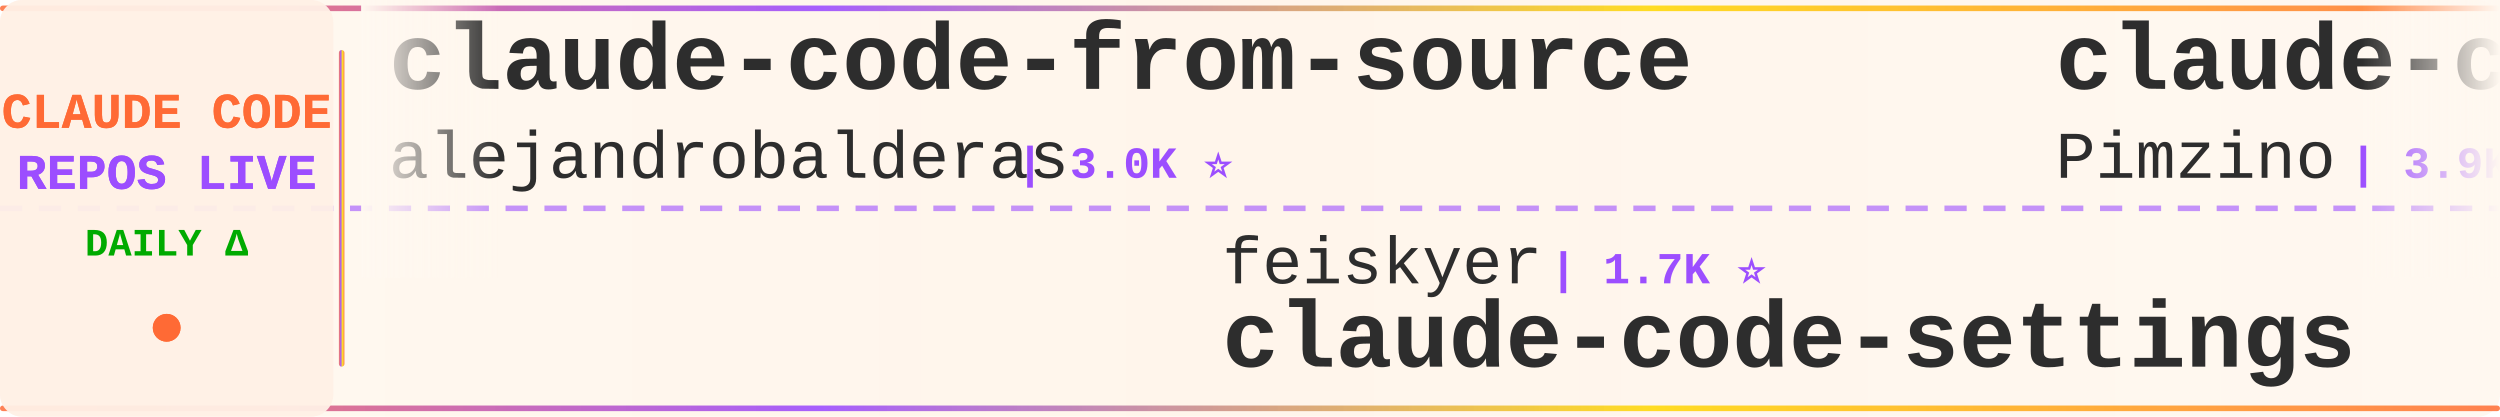
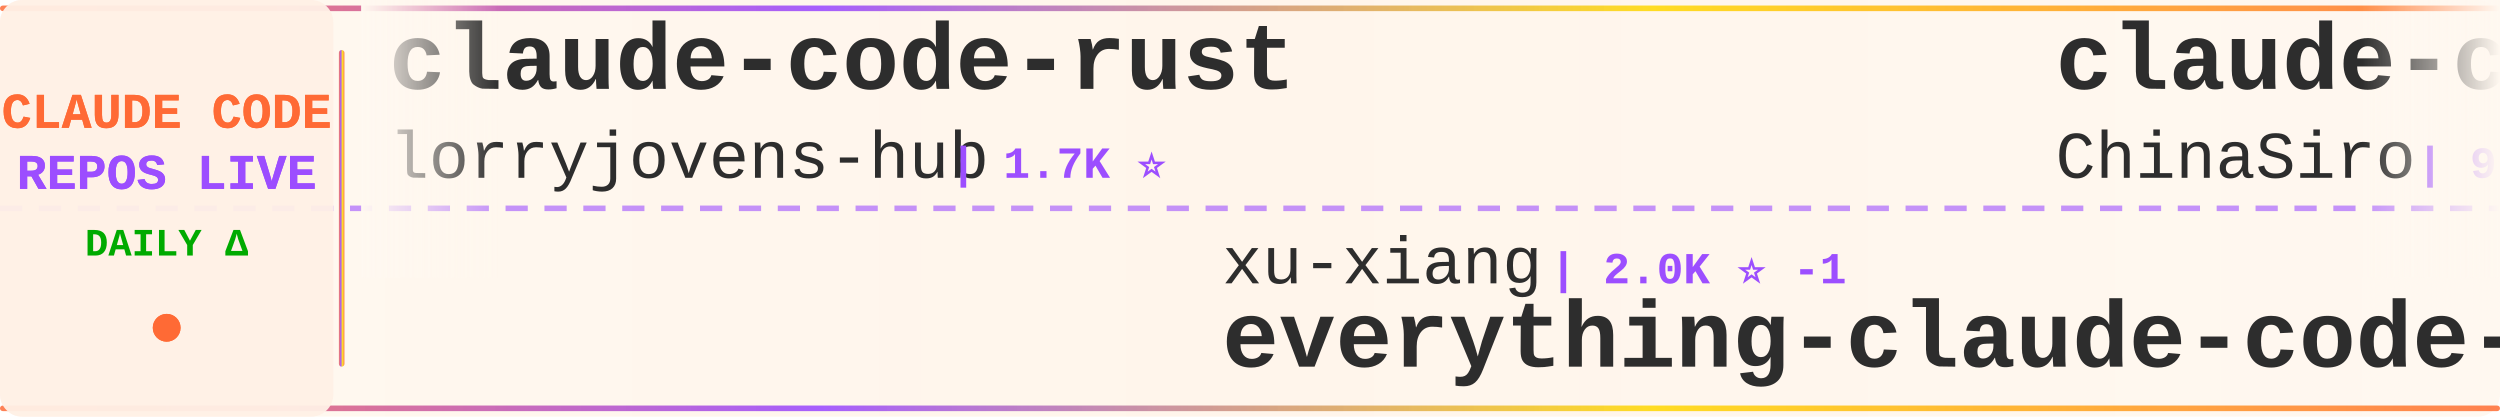
<svg xmlns="http://www.w3.org/2000/svg" width="900" height="150">
  <defs>
    <linearGradient id="tickerBg" x1="0%" y1="0%" x2="100%" y2="0%">
      <stop offset="0%" style="stop-color:#fff8f0;stop-opacity:0.98" />
      <stop offset="50%" style="stop-color:#fff5eb;stop-opacity:1" />
      <stop offset="100%" style="stop-color:#fff8f0;stop-opacity:0.98" />
    </linearGradient>
    <linearGradient id="borderGrad" x1="0%" y1="0%" x2="100%" y2="0%">
      <stop offset="0%" style="stop-color:#FF6B35;stop-opacity:0.85">
        <animate attributeName="stop-opacity" values="0.85;1;0.85" dur="2s" repeatCount="indefinite" />
      </stop>
      <stop offset="33%" style="stop-color:#9C4EFF;stop-opacity:0.9">
        <animate attributeName="stop-opacity" values="0.9;1;0.9" dur="2.2s" repeatCount="indefinite" />
      </stop>
      <stop offset="66%" style="stop-color:#FFD700;stop-opacity:0.85">
        <animate attributeName="stop-opacity" values="0.85;1;0.85" dur="1.8s" repeatCount="indefinite" />
      </stop>
      <stop offset="100%" style="stop-color:#FF6B35;stop-opacity:0.85">
        <animate attributeName="stop-opacity" values="0.85;1;0.85" dur="2s" repeatCount="indefinite" />
      </stop>
    </linearGradient>
    <filter id="textGlow">
      <feGaussianBlur stdDeviation="0.15" result="coloredBlur" />
      <feMerge>
        <feMergeNode in="coloredBlur" />
        <feMergeNode in="SourceGraphic" />
      </feMerge>
    </filter>
    <filter id="metricGlow">
      <feGaussianBlur stdDeviation="0.2" result="coloredBlur" />
      <feMerge>
        <feMergeNode in="coloredBlur" />
        <feMergeNode in="SourceGraphic" />
      </feMerge>
    </filter>
    <linearGradient id="leftFade" x1="0%" y1="0%" x2="100%" y2="0%">
      <stop offset="0%" style="stop-color:#fff8f0;stop-opacity:1" />
      <stop offset="100%" style="stop-color:#fff8f0;stop-opacity:0" />
    </linearGradient>
    <linearGradient id="rightFade" x1="0%" y1="0%" x2="100%" y2="0%">
      <stop offset="0%" style="stop-color:#fff8f0;stop-opacity:0" />
      <stop offset="100%" style="stop-color:#fff8f0;stop-opacity:1" />
    </linearGradient>
  </defs>
  <rect width="900" height="150" fill="url(#tickerBg)" rx="8" />
  <rect x="0" y="2" width="900" height="2" fill="url(#borderGrad)" rx="1" />
  <rect x="0" y="146" width="900" height="2" fill="url(#borderGrad)" rx="1" />
  <line x1="0" y1="75" x2="900" y2="75" stroke="#9C4EFF" stroke-width="2" stroke-dasharray="8 6" opacity="0.6" />
  <rect x="0" y="0" width="120" height="150" fill="#fff0e6" opacity="0.95" rx="8" />
  <text x="60" y="46" font-family="'Courier New', monospace" font-size="18" font-weight="bold" fill="#FF6B35" text-anchor="middle" filter="url(#textGlow)">
    CLAUDE CODE
  </text>
  <text x="60" y="68" font-family="'Courier New', monospace" font-size="18" font-weight="bold" fill="#9C4EFF" text-anchor="middle" filter="url(#textGlow)">
    REPOS LIVE
  </text>
  <text x="60" y="92" font-family="'Courier New', monospace" font-size="14" font-weight="bold" fill="#00aa00" text-anchor="middle">
    DAILY Δ
  </text>
  <circle cx="60" cy="118" r="5" fill="#FF6B35" filter="url(#metricGlow)">
    <animate attributeName="r" values="4;6;4" dur="1.5s" repeatCount="indefinite" />
    <animate attributeName="opacity" values="0.6;1;0.6" dur="1.5s" repeatCount="indefinite" />
  </circle>
  <rect x="122" y="18" width="2" height="114" fill="url(#borderGrad)" rx="1" />
  <clipPath id="tickerClip">
    <rect x="130" y="0" width="770" height="150" />
  </clipPath>
  <g clip-path="url(#tickerClip)">
    <g id="tickerItems">
      <animateTransform attributeName="transform" attributeType="XML" type="translate" from="0 0" to="-3000 0" dur="54s" repeatCount="indefinite" />
      <g transform="translate(0, 0)">
-         <text x="140" y="32" font-family="'Courier New', monospace" font-size="34" font-weight="bold" fill="#2d2d2d">claude-code-from-source</text>
-         <text x="140" y="64" font-family="'Courier New', monospace" font-size="24" font-weight="normal" fill="#2d2d2d" opacity="1.0">alejandrobalderas</text>
-         <text x="366" y="64" font-family="'Courier New', monospace" font-size="16" font-weight="bold" fill="#9C4EFF"> | 3.0K ⭐</text>
+         <text x="140" y="32" font-family="'Courier New', monospace" font-size="34" font-weight="bold" fill="#2d2d2d">claude-code-rust</text>
+         <text x="140" y="64" font-family="'Courier New', monospace" font-size="24" font-weight="normal" fill="#2d2d2d" opacity="1.0">lorryjovens-hub</text>
+         <text x="342" y="64" font-family="'Courier New', monospace" font-size="16" font-weight="bold" fill="#9C4EFF"> | 1.7K ⭐</text>
      </g>
      <g transform="translate(300, 0)">
-         <text x="140" y="102" font-family="'Courier New', monospace" font-size="24" font-weight="normal" fill="#2d2d2d" opacity="1.0">feiskyer</text>
-         <text x="258" y="102" font-family="'Courier New', monospace" font-size="16" font-weight="bold" fill="#9C4EFF"> | 1.7K ⭐</text>
-         <text x="140" y="132" font-family="'Courier New', monospace" font-size="34" font-weight="bold" fill="#2d2d2d">claude-code-settings</text>
+         <text x="140" y="102" font-family="'Courier New', monospace" font-size="24" font-weight="normal" fill="#2d2d2d" opacity="1.0">xu-xiang</text>
+         <text x="258" y="102" font-family="'Courier New', monospace" font-size="16" font-weight="bold" fill="#9C4EFF"> | 2.0K ⭐ -1</text>
+         <text x="140" y="132" font-family="'Courier New', monospace" font-size="34" font-weight="bold" fill="#2d2d2d">everything-claude-code-z...</text>
      </g>
      <g transform="translate(600, 0)">
-         <text x="140" y="32" font-family="'Courier New', monospace" font-size="34" font-weight="bold" fill="#2d2d2d">claude-code-spec-workflo...</text>
-         <text x="140" y="64" font-family="'Courier New', monospace" font-size="24" font-weight="normal" fill="#2d2d2d" opacity="1.0">Pimzino</text>
-         <text x="246" y="64" font-family="'Courier New', monospace" font-size="16" font-weight="bold" fill="#9C4EFF"> | 3.9K ⭐</text>
+         <text x="140" y="32" font-family="'Courier New', monospace" font-size="34" font-weight="bold" fill="#2d2d2d">claude-code-sourcemap</text>
+         <text x="140" y="64" font-family="'Courier New', monospace" font-size="24" font-weight="normal" fill="#2d2d2d" opacity="1.0">ChinaSiro</text>
+         <text x="270" y="64" font-family="'Courier New', monospace" font-size="16" font-weight="bold" fill="#9C4EFF"> | 9.7K ⭐ +1</text>
      </g>
      <g transform="translate(900, 0)">
-         <text x="140" y="102" font-family="'Courier New', monospace" font-size="24" font-weight="normal" fill="#2d2d2d" opacity="1.0">freestylefly</text>
-         <text x="306" y="102" font-family="'Courier New', monospace" font-size="16" font-weight="bold" fill="#9C4EFF"> | 132 ⭐</text>
-         <text x="140" y="132" font-family="'Courier New', monospace" font-size="34" font-weight="bold" fill="#2d2d2d">claude-code</text>
-       </g>
-       <g transform="translate(1200, 0)">
-         <text x="140" y="32" font-family="'Courier New', monospace" font-size="34" font-weight="bold" fill="#2d2d2d">claude-code</text>
-         <text x="140" y="64" font-family="'Courier New', monospace" font-size="24" font-weight="normal" fill="#2d2d2d" opacity="1.0">beilingcc</text>
-         <text x="270" y="64" font-family="'Courier New', monospace" font-size="16" font-weight="bold" fill="#9C4EFF"> | 100 ⭐</text>
-       </g>
-       <g transform="translate(1500, 0)">
-         <text x="140" y="102" font-family="'Courier New', monospace" font-size="24" font-weight="normal" fill="#2d2d2d" opacity="1.0">huangserva</text>
-         <text x="282" y="102" font-family="'Courier New', monospace" font-size="16" font-weight="bold" fill="#9C4EFF"> | 629 ⭐</text>
-         <text x="140" y="132" font-family="'Courier New', monospace" font-size="34" font-weight="bold" fill="#2d2d2d">claude-code-cli</text>
-       </g>
-       <g transform="translate(1800, 0)">
-         <text x="140" y="32" font-family="'Courier New', monospace" font-size="34" font-weight="bold" fill="#2d2d2d">claude-code</text>
-         <text x="140" y="64" font-family="'Courier New', monospace" font-size="24" font-weight="normal" fill="#2d2d2d" opacity="1.0">jarmuine</text>
-         <text x="258" y="64" font-family="'Courier New', monospace" font-size="16" font-weight="bold" fill="#9C4EFF"> | 2.3K ⭐</text>
-       </g>
-       <g transform="translate(2100, 0)">
-         <text x="140" y="102" font-family="'Courier New', monospace" font-size="24" font-weight="normal" fill="#2d2d2d" opacity="1.0">rohitg00</text>
-         <text x="258" y="102" font-family="'Courier New', monospace" font-size="16" font-weight="bold" fill="#9C4EFF"> | 2.7K ⭐</text>
-         <text x="140" y="132" font-family="'Courier New', monospace" font-size="34" font-weight="bold" fill="#2d2d2d">awesome-claude-code-tool...</text>
-       </g>
-       <g transform="translate(2400, 0)">
-         <text x="140" y="32" font-family="'Courier New', monospace" font-size="34" font-weight="bold" fill="#2d2d2d">claude-code</text>
-         <text x="140" y="64" font-family="'Courier New', monospace" font-size="24" font-weight="normal" fill="#2d2d2d" opacity="1.0">lowcortisolprogrammer</text>
-         <text x="414" y="64" font-family="'Courier New', monospace" font-size="16" font-weight="bold" fill="#9C4EFF"> | 170 ⭐</text>
-       </g>
-       <g transform="translate(2700, 0)">
        <text x="140" y="102" font-family="'Courier New', monospace" font-size="24" font-weight="normal" fill="#2d2d2d" opacity="1.0">repowise-dev</text>
        <text x="306" y="102" font-family="'Courier New', monospace" font-size="16" font-weight="bold" fill="#9C4EFF"> | 1.2K ⭐</text>
        <text x="140" y="132" font-family="'Courier New', monospace" font-size="34" font-weight="bold" fill="#2d2d2d">claude-code-prompts</text>
      </g>
+       <g transform="translate(1200, 0)">
+         <text x="140" y="32" font-family="'Courier New', monospace" font-size="34" font-weight="bold" fill="#2d2d2d">claude-code</text>
+         <text x="140" y="64" font-family="'Courier New', monospace" font-size="24" font-weight="normal" fill="#2d2d2d" opacity="1.0">T-Lab-CUHKSZ</text>
+         <text x="306" y="64" font-family="'Courier New', monospace" font-size="16" font-weight="bold" fill="#9C4EFF"> | 328 ⭐</text>
+       </g>
+       <g transform="translate(1500, 0)">
+         <text x="140" y="102" font-family="'Courier New', monospace" font-size="24" font-weight="normal" fill="#2d2d2d" opacity="1.0">wanshuiyin</text>
+         <text x="282" y="102" font-family="'Courier New', monospace" font-size="16" font-weight="bold" fill="#9C4EFF"> | 17.9K ⭐ +8</text>
+         <text x="140" y="132" font-family="'Courier New', monospace" font-size="34" font-weight="bold" fill="#2d2d2d">Auto-claude-code-researc...</text>
+       </g>
+       <g transform="translate(1800, 0)">
+         <text x="140" y="32" font-family="'Courier New', monospace" font-size="34" font-weight="bold" fill="#2d2d2d">claude-code</text>
+         <text x="140" y="64" font-family="'Courier New', monospace" font-size="24" font-weight="normal" fill="#2d2d2d" opacity="1.0">alex000kim</text>
+         <text x="282" y="64" font-family="'Courier New', monospace" font-size="16" font-weight="bold" fill="#9C4EFF"> | 237 ⭐</text>
+       </g>
+       <g transform="translate(2100, 0)">
+         <text x="140" y="102" font-family="'Courier New', monospace" font-size="24" font-weight="normal" fill="#2d2d2d" opacity="1.0">Donchitos</text>
+         <text x="270" y="102" font-family="'Courier New', monospace" font-size="16" font-weight="bold" fill="#9C4EFF"> | 27.1K ⭐ +14</text>
+         <text x="140" y="132" font-family="'Courier New', monospace" font-size="34" font-weight="bold" fill="#2d2d2d">Claude-Code-Game-Studios</text>
+       </g>
+       <g transform="translate(2400, 0)">
+         <text x="140" y="32" font-family="'Courier New', monospace" font-size="34" font-weight="bold" fill="#2d2d2d">everything-claude-code</text>
+         <text x="140" y="64" font-family="'Courier New', monospace" font-size="24" font-weight="normal" fill="#2d2d2d" opacity="1.0">WorldFlowAI</text>
+         <text x="294" y="64" font-family="'Courier New', monospace" font-size="16" font-weight="bold" fill="#9C4EFF"> | 5.2K ⭐ +10</text>
+       </g>
+       <g transform="translate(2700, 0)">
+         <text x="140" y="102" font-family="'Courier New', monospace" font-size="24" font-weight="normal" fill="#2d2d2d" opacity="1.0">KPR111</text>
+         <text x="234" y="102" font-family="'Courier New', monospace" font-size="16" font-weight="bold" fill="#9C4EFF"> | 18 ⭐</text>
+         <text x="140" y="132" font-family="'Courier New', monospace" font-size="34" font-weight="bold" fill="#2d2d2d">Claude-Code</text>
+       </g>
      <g transform="translate(3000, 0)">
-         <text x="140" y="32" font-family="'Courier New', monospace" font-size="34" font-weight="bold" fill="#2d2d2d">claude-code-from-source</text>
-         <text x="140" y="64" font-family="'Courier New', monospace" font-size="24" font-weight="normal" fill="#2d2d2d" opacity="1.0">alejandrobalderas</text>
-         <text x="366" y="64" font-family="'Courier New', monospace" font-size="16" font-weight="bold" fill="#9C4EFF"> | 3.0K ⭐</text>
+         <text x="140" y="32" font-family="'Courier New', monospace" font-size="34" font-weight="bold" fill="#2d2d2d">claude-code-rust</text>
+         <text x="140" y="64" font-family="'Courier New', monospace" font-size="24" font-weight="normal" fill="#2d2d2d" opacity="1.0">lorryjovens-hub</text>
+         <text x="342" y="64" font-family="'Courier New', monospace" font-size="16" font-weight="bold" fill="#9C4EFF"> | 1.7K ⭐</text>
      </g>
      <g transform="translate(3300, 0)">
-         <text x="140" y="102" font-family="'Courier New', monospace" font-size="24" font-weight="normal" fill="#2d2d2d" opacity="1.0">feiskyer</text>
-         <text x="258" y="102" font-family="'Courier New', monospace" font-size="16" font-weight="bold" fill="#9C4EFF"> | 1.7K ⭐</text>
-         <text x="140" y="132" font-family="'Courier New', monospace" font-size="34" font-weight="bold" fill="#2d2d2d">claude-code-settings</text>
+         <text x="140" y="102" font-family="'Courier New', monospace" font-size="24" font-weight="normal" fill="#2d2d2d" opacity="1.0">xu-xiang</text>
+         <text x="258" y="102" font-family="'Courier New', monospace" font-size="16" font-weight="bold" fill="#9C4EFF"> | 2.0K ⭐ -1</text>
+         <text x="140" y="132" font-family="'Courier New', monospace" font-size="34" font-weight="bold" fill="#2d2d2d">everything-claude-code-z...</text>
      </g>
      <g transform="translate(3600, 0)">
-         <text x="140" y="32" font-family="'Courier New', monospace" font-size="34" font-weight="bold" fill="#2d2d2d">claude-code-spec-workflo...</text>
-         <text x="140" y="64" font-family="'Courier New', monospace" font-size="24" font-weight="normal" fill="#2d2d2d" opacity="1.0">Pimzino</text>
-         <text x="246" y="64" font-family="'Courier New', monospace" font-size="16" font-weight="bold" fill="#9C4EFF"> | 3.9K ⭐</text>
+         <text x="140" y="32" font-family="'Courier New', monospace" font-size="34" font-weight="bold" fill="#2d2d2d">claude-code-sourcemap</text>
+         <text x="140" y="64" font-family="'Courier New', monospace" font-size="24" font-weight="normal" fill="#2d2d2d" opacity="1.0">ChinaSiro</text>
+         <text x="270" y="64" font-family="'Courier New', monospace" font-size="16" font-weight="bold" fill="#9C4EFF"> | 9.7K ⭐ +1</text>
      </g>
      <g transform="translate(3900, 0)">
-         <text x="140" y="102" font-family="'Courier New', monospace" font-size="24" font-weight="normal" fill="#2d2d2d" opacity="1.0">freestylefly</text>
-         <text x="306" y="102" font-family="'Courier New', monospace" font-size="16" font-weight="bold" fill="#9C4EFF"> | 132 ⭐</text>
-         <text x="140" y="132" font-family="'Courier New', monospace" font-size="34" font-weight="bold" fill="#2d2d2d">claude-code</text>
+         <text x="140" y="102" font-family="'Courier New', monospace" font-size="24" font-weight="normal" fill="#2d2d2d" opacity="1.0">repowise-dev</text>
+         <text x="306" y="102" font-family="'Courier New', monospace" font-size="16" font-weight="bold" fill="#9C4EFF"> | 1.2K ⭐</text>
+         <text x="140" y="132" font-family="'Courier New', monospace" font-size="34" font-weight="bold" fill="#2d2d2d">claude-code-prompts</text>
      </g>
    </g>
  </g>
  <rect x="130" y="0" width="50" height="100" fill="url(#leftFade)" />
  <rect x="850" y="0" width="50" height="100" fill="url(#rightFade)" />
</svg>
